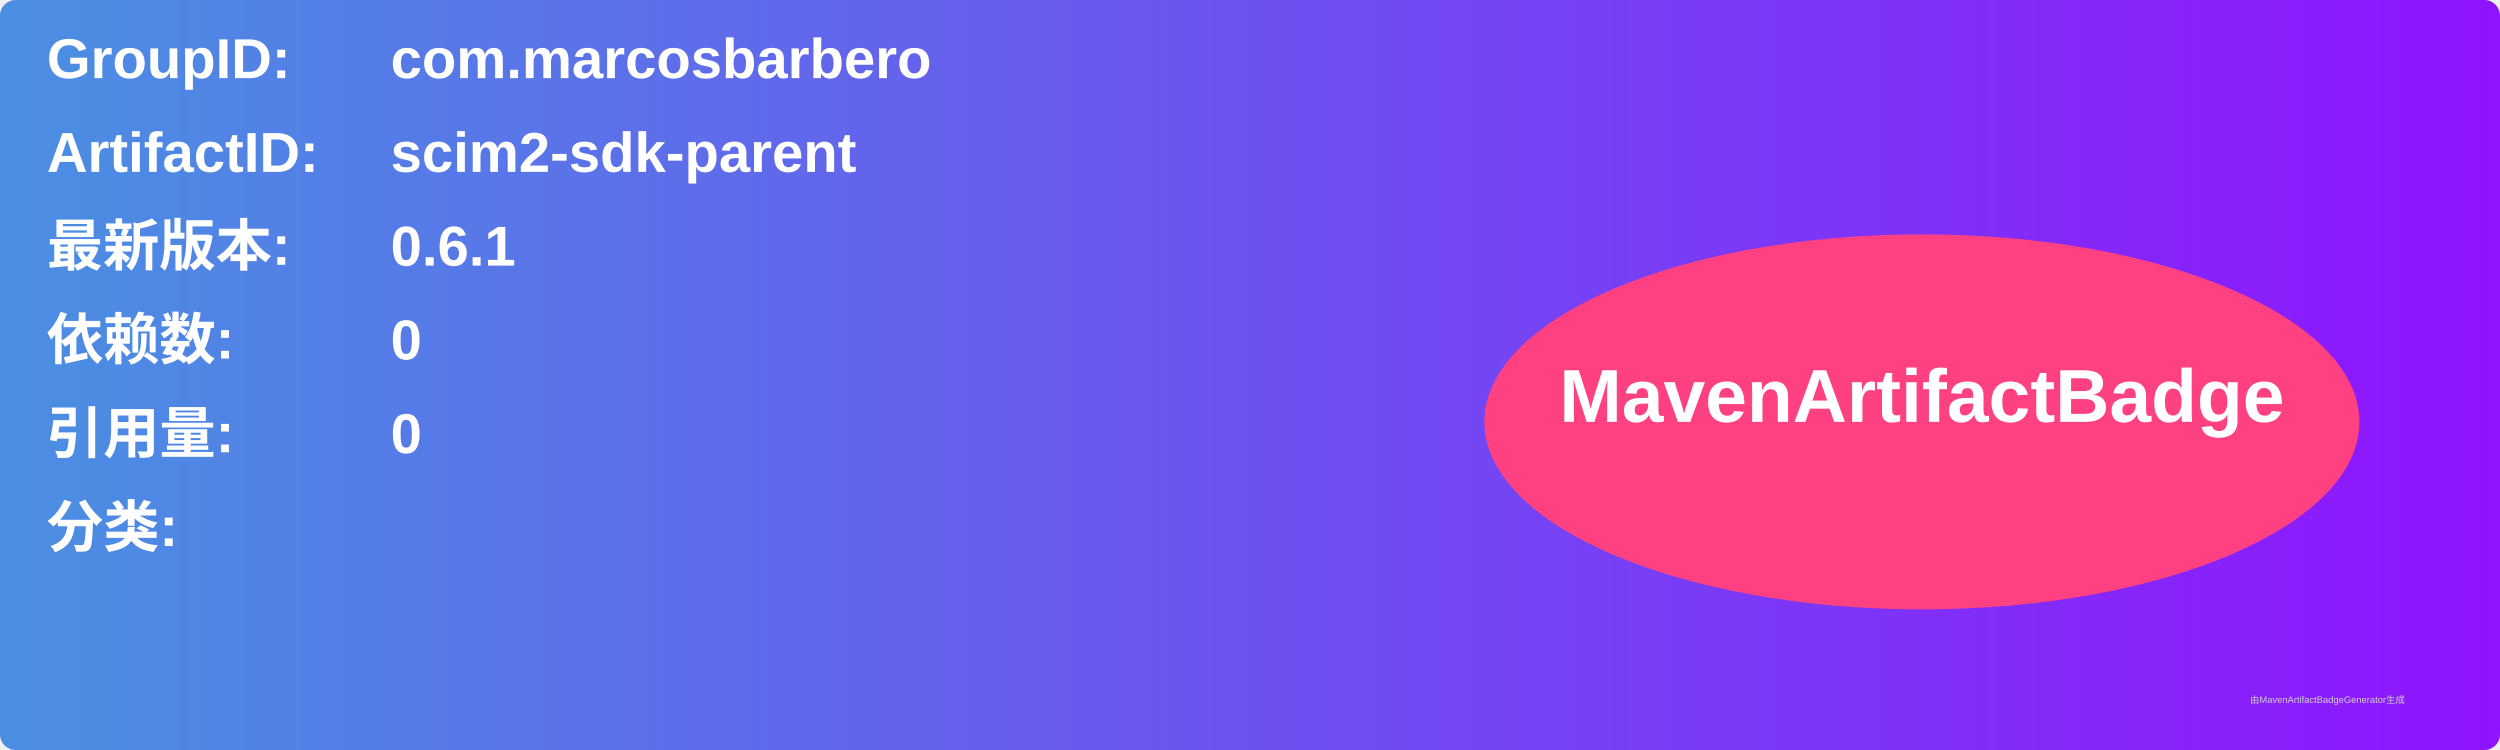
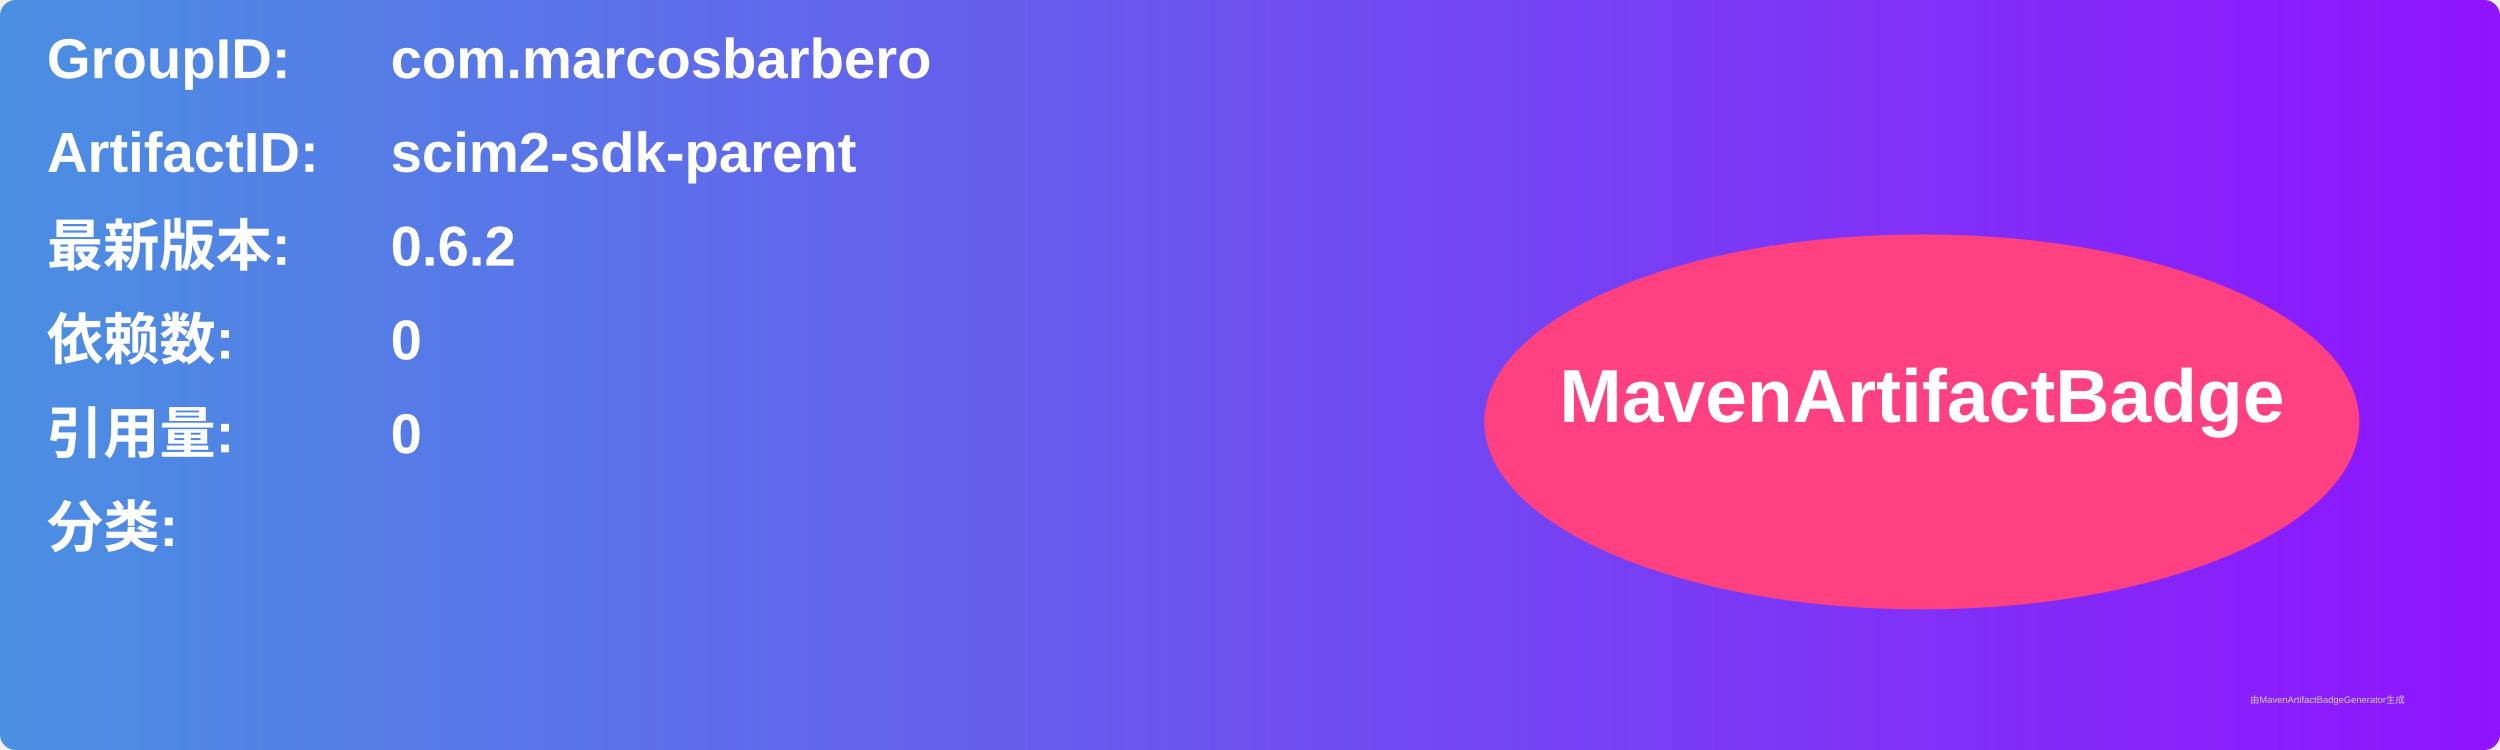
<svg xmlns="http://www.w3.org/2000/svg" width="800" height="240" viewBox="0 0 800 240">
  <linearGradient id="grad" x1="0%" y1="0%" x2="100%" y2="0%">
    <stop offset="0%" stop-color="#4a90e2" />
    <stop offset="100%" stop-color="#9013fe" />
  </linearGradient>
  <rect width="100%" height="100%" rx="5" ry="5" fill="url(#grad)" />
  <g transform="translate(15, 15)">
    <text x="0" y="10" font-family="Arial" font-size="18" fill="white" font-weight="bold" width="260">GroupID:</text>
    <text x="110" y="10" font-family="Arial" font-size="18" fill="white" font-weight="bold" width="460">com.marcosbarbero</text>
    <text x="0" y="40" font-family="Arial" font-size="18" fill="white" font-weight="bold" width="260">ArtifactID:</text>
    <text x="110" y="40" font-family="Arial" font-size="18" fill="white" font-weight="bold" width="460">scim2-sdk-parent</text>
    <text x="0" y="70" font-family="Arial" font-size="18" fill="white" font-weight="bold">最新版本:</text>
    <text x="110" y="70" font-family="Arial" font-size="18" fill="white" font-weight="bold">
-       <tspan font-weight="bold">0.6.1</tspan>
+       <tspan font-weight="bold">0.6.2</tspan>
    </text>
    <text x="0" y="100" font-family="Arial" font-size="18" fill="white" font-weight="bold">依赖数: </text>
    <text x="110" y="100" font-family="Arial" font-size="18" fill="white">
      <tspan font-weight="bold">0</tspan>
    </text>
    <text x="0" y="130" font-family="Arial" font-size="18" fill="white" font-weight="bold">引用量: </text>
    <text x="110" y="130" font-family="Arial" font-size="18" fill="white">
      <tspan font-weight="bold">0</tspan>
    </text>
    <text x="0" y="160" font-family="Arial" font-size="18" fill="white" font-weight="bold">分类:</text>
    <text x="10" y="190" font-family="Arial" font-size="10" fill="white">
      <tspan font-weight="bold" />
    </text>
    <ellipse cx="600" cy="120" rx="140" ry="60" fill="#ff4081" />
    <text x="600" y="120" text-anchor="middle" font-family="Arial" font-size="24" fill="white" font-weight="bold">MavenArtifactBadge</text>
  </g>
  <text x="720" y="225" font-family="Arial" font-size="3" fill="#d0d0d0">由MavenArtifactBadgeGenerator生成</text>
</svg>
